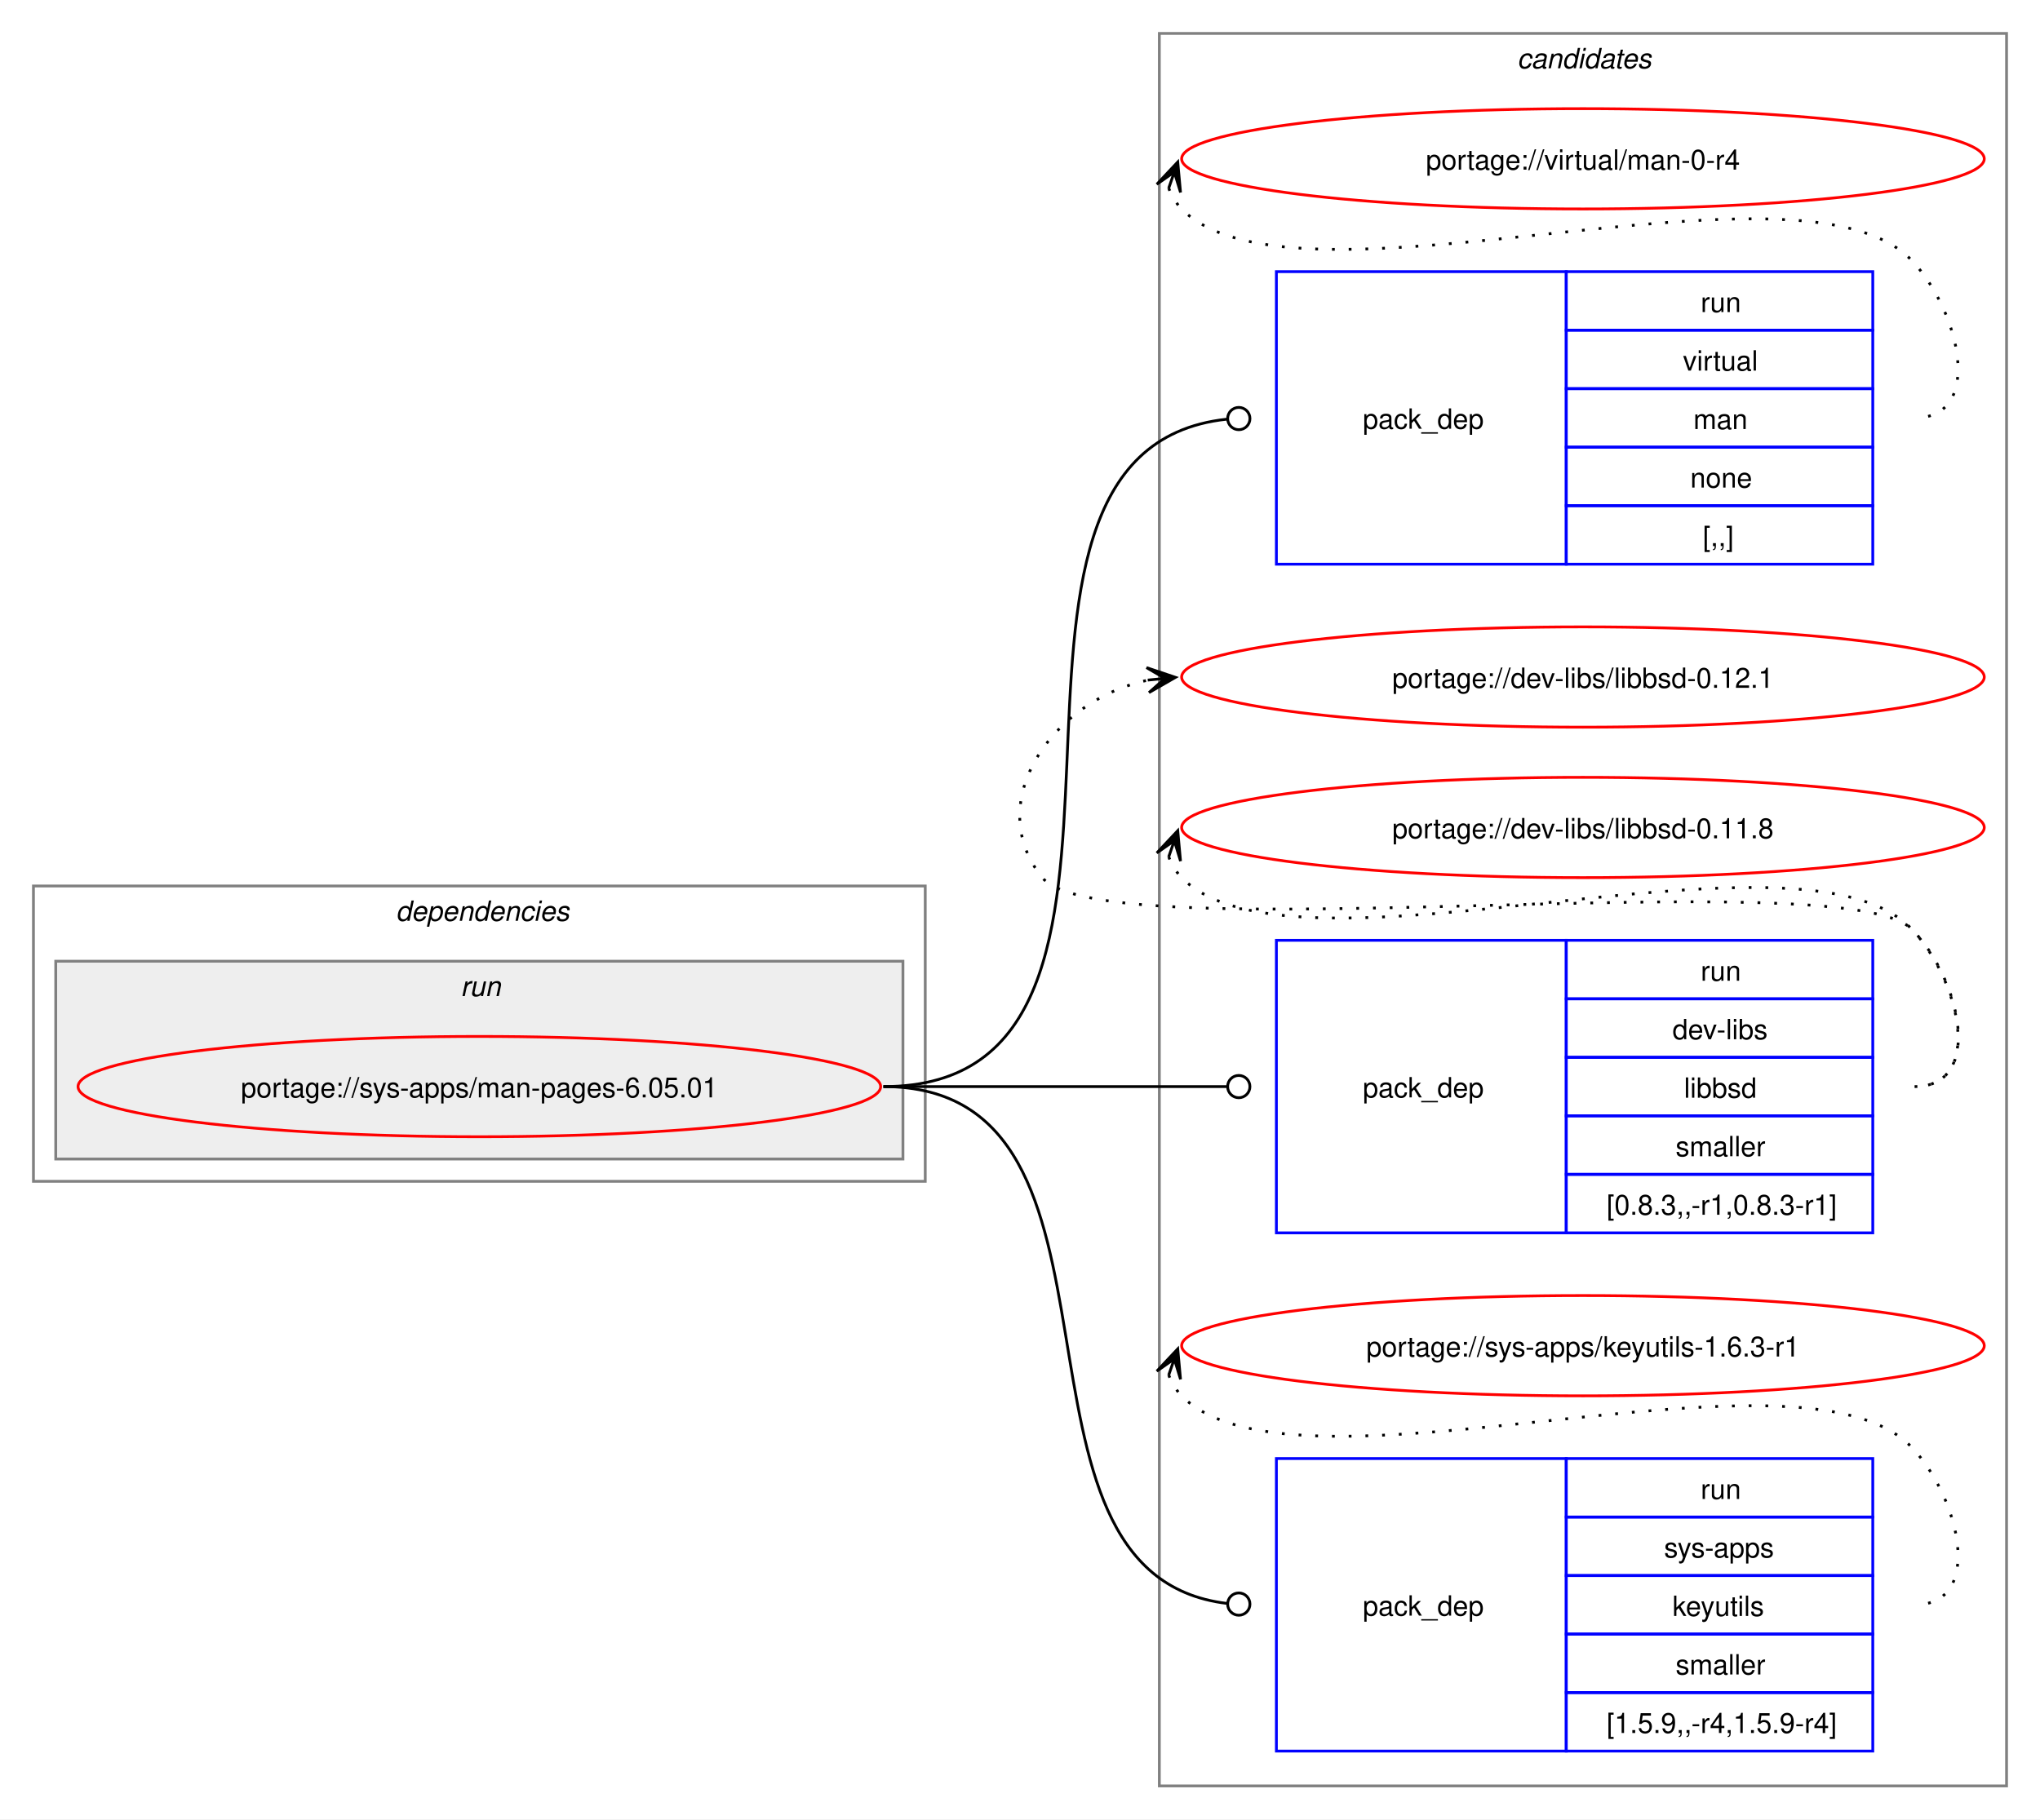
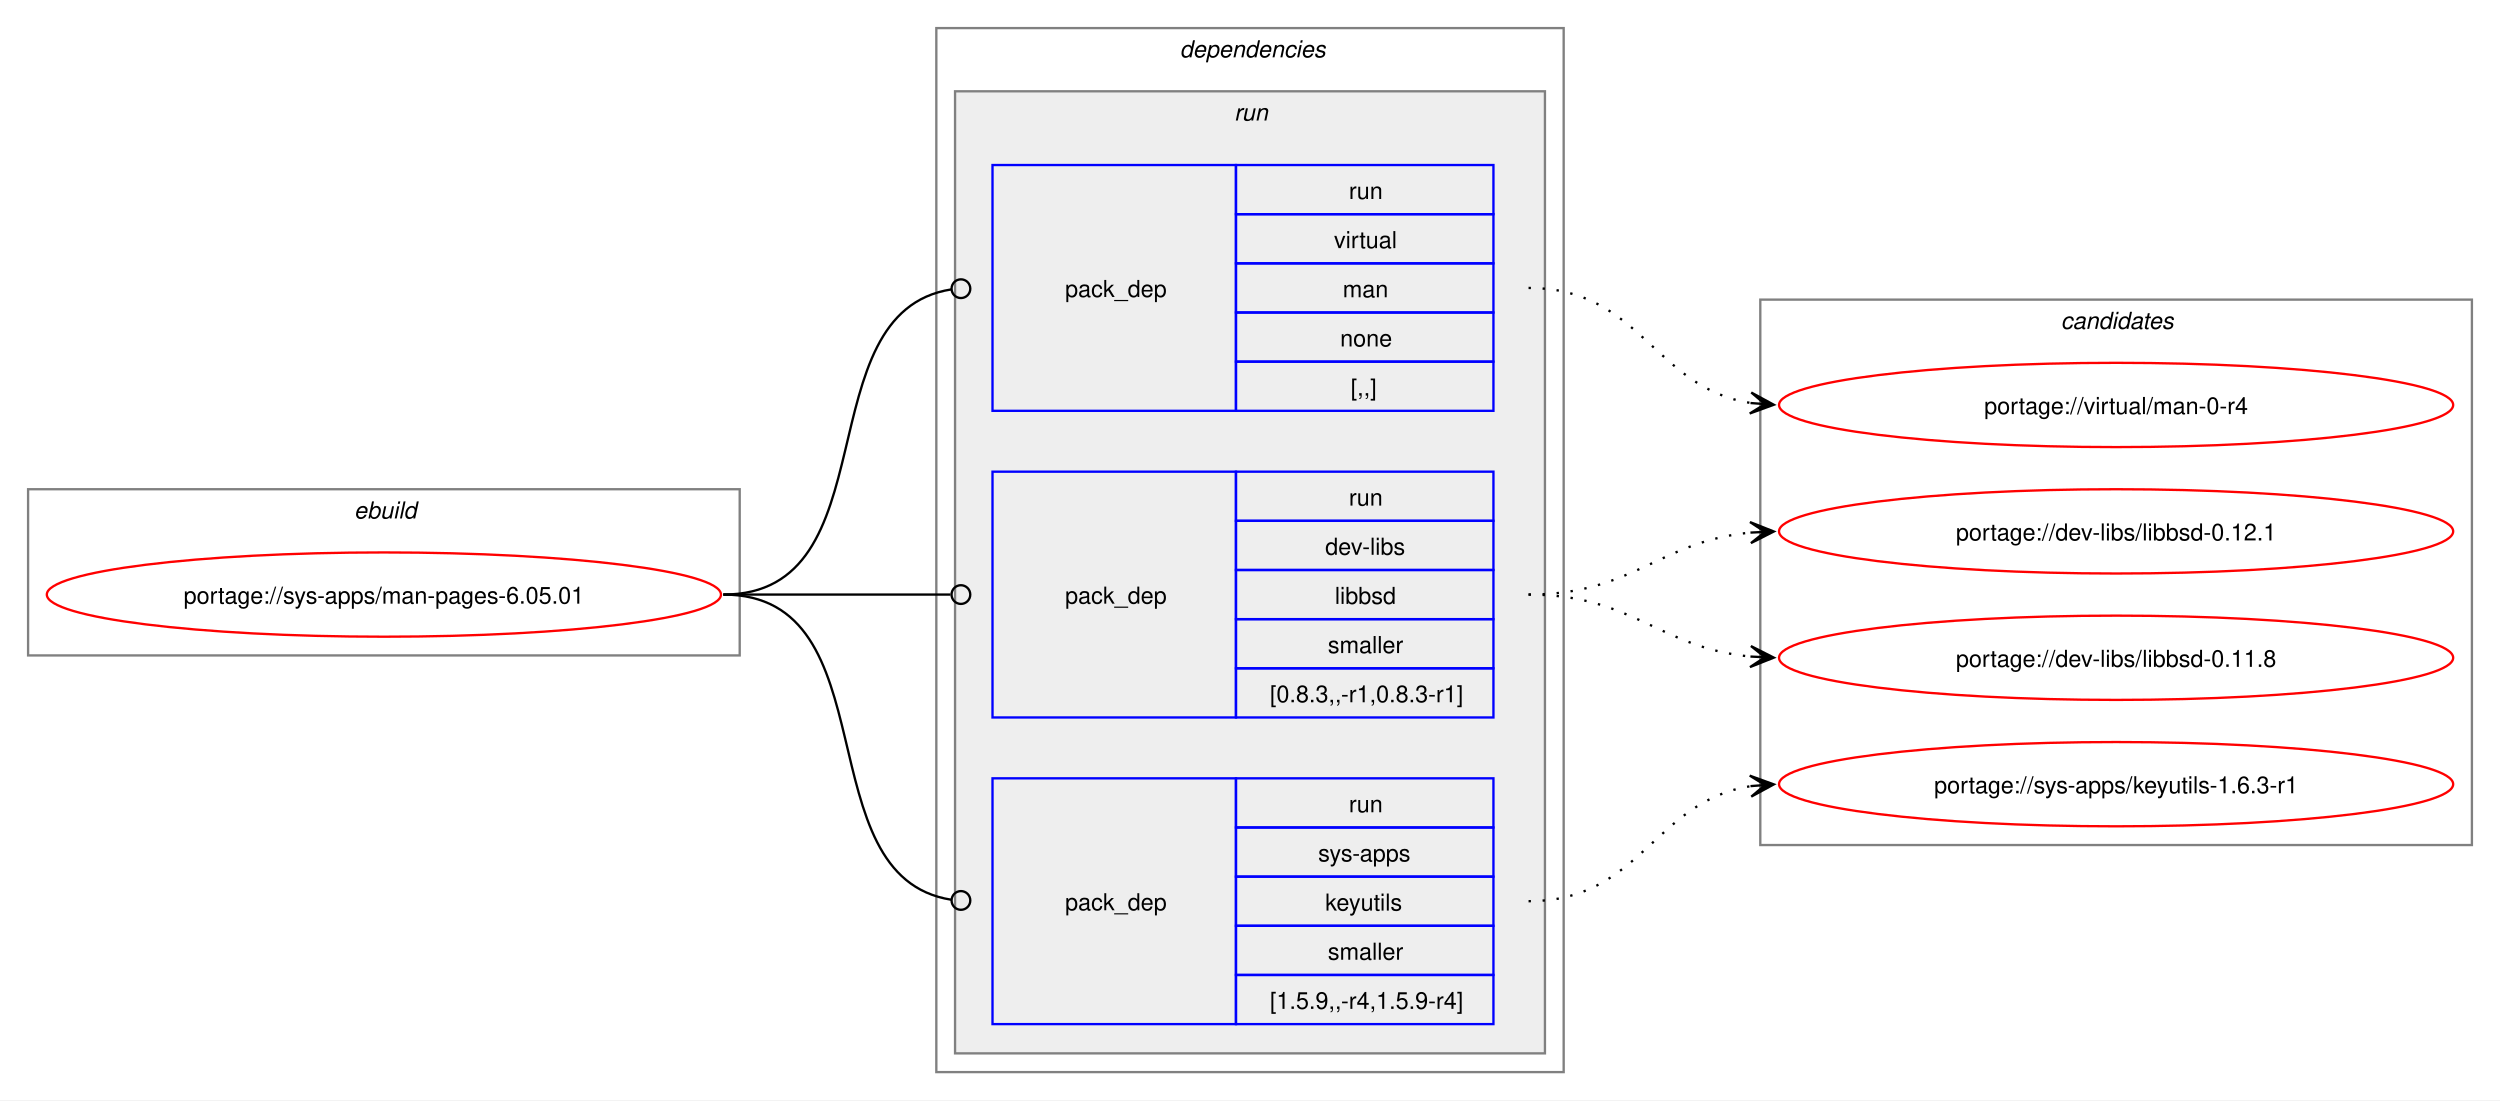
- <svg xmlns="http://www.w3.org/2000/svg" xmlns:xlink="http://www.w3.org/1999/xlink" width="732pt" height="653pt" viewBox="0.00 0.00 732.00 653.00">
-   <g id="graph0" class="graph" transform="scale(1 1) rotate(0) translate(4 649)">
-     <polygon fill="white" stroke="none" points="-4,4 -4,-649 728,-649 728,4 -4,4" />
-     <g id="clust9" class="cluster">
-       <polygon fill="none" stroke="gray" points="412,-8 412,-637 716,-637 716,-8 412,-8" />
-       <text text-anchor="start" x="540.38" y="-624.5" font-family="Helvetica,sans-Serif" font-style="italic" font-size="10.00">candidates</text>
+ <svg xmlns="http://www.w3.org/2000/svg" xmlns:xlink="http://www.w3.org/1999/xlink" width="1068pt" height="470pt" viewBox="0.00 0.00 1068.00 470.00">
+   <g id="graph0" class="graph" transform="scale(1 1) rotate(0) translate(4 466)">
+     <polygon fill="white" stroke="none" points="-4,4 -4,-466 1064,-466 1064,4 -4,4" />
+     <g id="clust1" class="cluster">
+       <polygon fill="none" stroke="gray" points="8,-186 8,-257 312,-257 312,-186 8,-186" />
+       <text text-anchor="start" x="147.25" y="-244.5" font-family="Helvetica,sans-Serif" font-style="italic" font-size="10.00">ebuild</text>
    </g>
    <g id="clust2" class="cluster">
-       <polygon fill="none" stroke="gray" points="8,-225 8,-331 328,-331 328,-225 8,-225" />
-       <text text-anchor="start" x="138" y="-318.5" font-family="Helvetica,sans-Serif" font-style="italic" font-size="10.00">dependencies</text>
+       <polygon fill="none" stroke="gray" points="396,-8 396,-454 664,-454 664,-8 396,-8" />
+       <text text-anchor="start" x="500" y="-441.5" font-family="Helvetica,sans-Serif" font-style="italic" font-size="10.00">dependencies</text>
    </g>
    <g id="clust5" class="cluster">
-       <polygon fill="#eeeeee" stroke="gray" points="16,-233 16,-304 320,-304 320,-233 16,-233" />
-       <text text-anchor="start" x="161.25" y="-291.5" font-family="Helvetica,sans-Serif" font-style="italic" font-size="10.00">run</text>
+       <polygon fill="#eeeeee" stroke="gray" points="404,-16 404,-427 656,-427 656,-16 404,-16" />
+       <text text-anchor="start" x="523.25" y="-414.5" font-family="Helvetica,sans-Serif" font-style="italic" font-size="10.00">run</text>
+     </g>
+     <g id="clust9" class="cluster">
+       <polygon fill="none" stroke="gray" points="748,-105 748,-338 1052,-338 1052,-105 748,-105" />
+       <text text-anchor="start" x="876.38" y="-325.5" font-family="Helvetica,sans-Serif" font-style="italic" font-size="10.00">candidates</text>
    </g>
    <g id="node1" class="node">
      <g id="a_node1">
        <a xlink:href="../sys-apps/man-pages-6.05.01.svg" xlink:title="portage://sys-apps/man-pages-6.05.01">
-           <ellipse fill="none" stroke="red" cx="168" cy="-259" rx="144" ry="18" />
-           <text text-anchor="middle" x="168" y="-255.12" font-family="Helvetica,sans-Serif" font-size="10.00">portage://sys-apps/man-pages-6.05.01</text>
+           <ellipse fill="none" stroke="red" cx="160" cy="-212" rx="144" ry="18" />
+           <text text-anchor="middle" x="160" y="-208.12" font-family="Helvetica,sans-Serif" font-size="10.00">portage://sys-apps/man-pages-6.05.01</text>
        </a>
      </g>
    </g>
    <g id="node2" class="node">
-       <polygon fill="none" stroke="blue" points="454,-446.5 454,-551.5 558,-551.5 558,-446.5 454,-446.5" />
-       <text text-anchor="start" x="485" y="-495.12" font-family="Helvetica,sans-Serif" font-size="10.00">pack_dep</text>
-       <polygon fill="none" stroke="blue" points="558,-530.5 558,-551.5 668,-551.5 668,-530.5 558,-530.5" />
-       <text text-anchor="start" x="606.25" y="-537" font-family="Helvetica,sans-Serif" font-size="10.00">run</text>
-       <polygon fill="none" stroke="blue" points="558,-509.5 558,-530.5 668,-530.5 668,-509.5 558,-509.5" />
-       <text text-anchor="start" x="599.88" y="-516" font-family="Helvetica,sans-Serif" font-size="10.00">virtual</text>
-       <polygon fill="none" stroke="blue" points="558,-488.5 558,-509.5 668,-509.5 668,-488.5 558,-488.5" />
-       <text text-anchor="start" x="603.62" y="-495" font-family="Helvetica,sans-Serif" font-size="10.00">man</text>
-       <polygon fill="none" stroke="blue" points="558,-467.5 558,-488.5 668,-488.5 668,-467.5 558,-467.5" />
-       <text text-anchor="start" x="602.5" y="-474" font-family="Helvetica,sans-Serif" font-size="10.00">none</text>
-       <polygon fill="none" stroke="blue" points="558,-446.5 558,-467.5 668,-467.5 668,-446.5 558,-446.5" />
-       <text text-anchor="start" x="607" y="-453" font-family="Helvetica,sans-Serif" font-size="10.00">[,,]</text>
+       <polygon fill="none" stroke="blue" points="420,-290.5 420,-395.5 524,-395.5 524,-290.5 420,-290.5" />
+       <text text-anchor="start" x="451" y="-339.12" font-family="Helvetica,sans-Serif" font-size="10.00">pack_dep</text>
+       <polygon fill="none" stroke="blue" points="524,-374.5 524,-395.5 634,-395.5 634,-374.5 524,-374.5" />
+       <text text-anchor="start" x="572.25" y="-381" font-family="Helvetica,sans-Serif" font-size="10.00">run</text>
+       <polygon fill="none" stroke="blue" points="524,-353.5 524,-374.5 634,-374.5 634,-353.5 524,-353.5" />
+       <text text-anchor="start" x="565.88" y="-360" font-family="Helvetica,sans-Serif" font-size="10.00">virtual</text>
+       <polygon fill="none" stroke="blue" points="524,-332.5 524,-353.5 634,-353.5 634,-332.5 524,-332.5" />
+       <text text-anchor="start" x="569.62" y="-339" font-family="Helvetica,sans-Serif" font-size="10.00">man</text>
+       <polygon fill="none" stroke="blue" points="524,-311.5 524,-332.5 634,-332.5 634,-311.5 524,-311.5" />
+       <text text-anchor="start" x="568.5" y="-318" font-family="Helvetica,sans-Serif" font-size="10.00">none</text>
+       <polygon fill="none" stroke="blue" points="524,-290.5 524,-311.5 634,-311.5 634,-290.5 524,-290.5" />
+       <text text-anchor="start" x="573" y="-297" font-family="Helvetica,sans-Serif" font-size="10.00">[,,]</text>
    </g>
    <g id="edge1" class="edge">
-       <path fill="none" stroke="black" d="M313,-259C431.64,-259 328.77,-486.97 436.17,-498.54" />
-       <ellipse fill="none" stroke="black" cx="440.51" cy="-498.77" rx="4" ry="4" />
+       <path fill="none" stroke="black" d="M305,-212C376.82,-212 339.5,-332.47 402.37,-342.36" />
+       <ellipse fill="none" stroke="black" cx="406.51" cy="-342.67" rx="4" ry="4" />
    </g>
    <g id="node3" class="node">
-       <polygon fill="none" stroke="blue" points="454,-206.5 454,-311.5 558,-311.5 558,-206.5 454,-206.5" />
-       <text text-anchor="start" x="485" y="-255.12" font-family="Helvetica,sans-Serif" font-size="10.00">pack_dep</text>
-       <polygon fill="none" stroke="blue" points="558,-290.5 558,-311.5 668,-311.5 668,-290.5 558,-290.5" />
-       <text text-anchor="start" x="606.25" y="-297" font-family="Helvetica,sans-Serif" font-size="10.00">run</text>
-       <polygon fill="none" stroke="blue" points="558,-269.5 558,-290.5 668,-290.5 668,-269.5 558,-269.5" />
-       <text text-anchor="start" x="596.12" y="-276" font-family="Helvetica,sans-Serif" font-size="10.00">dev-libs</text>
-       <polygon fill="none" stroke="blue" points="558,-248.5 558,-269.5 668,-269.5 668,-248.5 558,-248.5" />
-       <text text-anchor="start" x="600.25" y="-255" font-family="Helvetica,sans-Serif" font-size="10.00">libbsd</text>
-       <polygon fill="none" stroke="blue" points="558,-227.5 558,-248.5 668,-248.5 668,-227.5 558,-227.5" />
-       <text text-anchor="start" x="597.25" y="-234" font-family="Helvetica,sans-Serif" font-size="10.00">smaller</text>
-       <polygon fill="none" stroke="blue" points="558,-206.5 558,-227.5 668,-227.5 668,-206.5 558,-206.5" />
-       <text text-anchor="start" x="572.5" y="-213" font-family="Helvetica,sans-Serif" font-size="10.00">[0.8.3,,-r1,0.8.3-r1]</text>
+       <polygon fill="none" stroke="blue" points="420,-159.5 420,-264.5 524,-264.5 524,-159.5 420,-159.5" />
+       <text text-anchor="start" x="451" y="-208.12" font-family="Helvetica,sans-Serif" font-size="10.00">pack_dep</text>
+       <polygon fill="none" stroke="blue" points="524,-243.5 524,-264.5 634,-264.5 634,-243.5 524,-243.5" />
+       <text text-anchor="start" x="572.25" y="-250" font-family="Helvetica,sans-Serif" font-size="10.00">run</text>
+       <polygon fill="none" stroke="blue" points="524,-222.5 524,-243.5 634,-243.5 634,-222.5 524,-222.5" />
+       <text text-anchor="start" x="562.12" y="-229" font-family="Helvetica,sans-Serif" font-size="10.00">dev-libs</text>
+       <polygon fill="none" stroke="blue" points="524,-201.5 524,-222.5 634,-222.5 634,-201.5 524,-201.5" />
+       <text text-anchor="start" x="566.25" y="-208" font-family="Helvetica,sans-Serif" font-size="10.00">libbsd</text>
+       <polygon fill="none" stroke="blue" points="524,-180.5 524,-201.5 634,-201.5 634,-180.5 524,-180.5" />
+       <text text-anchor="start" x="563.25" y="-187" font-family="Helvetica,sans-Serif" font-size="10.00">smaller</text>
+       <polygon fill="none" stroke="blue" points="524,-159.5 524,-180.5 634,-180.5 634,-159.5 524,-159.5" />
+       <text text-anchor="start" x="538.5" y="-166" font-family="Helvetica,sans-Serif" font-size="10.00">[0.8.3,,-r1,0.8.3-r1]</text>
    </g>
    <g id="edge2" class="edge">
-       <path fill="none" stroke="black" d="M313,-259C368.57,-259 384.66,-259 436.07,-259" />
-       <ellipse fill="none" stroke="black" cx="440.5" cy="-259" rx="4" ry="4" />
+       <path fill="none" stroke="black" d="M305,-212C348.98,-212 362.17,-212 402.06,-212" />
+       <ellipse fill="none" stroke="black" cx="406.5" cy="-212" rx="4" ry="4" />
    </g>
    <g id="node4" class="node">
-       <polygon fill="none" stroke="blue" points="454,-20.5 454,-125.5 558,-125.5 558,-20.5 454,-20.5" />
-       <text text-anchor="start" x="485" y="-69.12" font-family="Helvetica,sans-Serif" font-size="10.00">pack_dep</text>
-       <polygon fill="none" stroke="blue" points="558,-104.5 558,-125.5 668,-125.5 668,-104.5 558,-104.5" />
-       <text text-anchor="start" x="606.25" y="-111" font-family="Helvetica,sans-Serif" font-size="10.00">run</text>
-       <polygon fill="none" stroke="blue" points="558,-83.5 558,-104.5 668,-104.5 668,-83.5 558,-83.5" />
-       <text text-anchor="start" x="593.12" y="-90" font-family="Helvetica,sans-Serif" font-size="10.00">sys-apps</text>
-       <polygon fill="none" stroke="blue" points="558,-62.5 558,-83.5 668,-83.5 668,-62.5 558,-62.5" />
-       <text text-anchor="start" x="596.12" y="-69" font-family="Helvetica,sans-Serif" font-size="10.00">keyutils</text>
-       <polygon fill="none" stroke="blue" points="558,-41.5 558,-62.5 668,-62.5 668,-41.5 558,-41.5" />
-       <text text-anchor="start" x="597.25" y="-48" font-family="Helvetica,sans-Serif" font-size="10.00">smaller</text>
-       <polygon fill="none" stroke="blue" points="558,-20.5 558,-41.5 668,-41.5 668,-20.5 558,-20.5" />
-       <text text-anchor="start" x="572.5" y="-27" font-family="Helvetica,sans-Serif" font-size="10.00">[1.5.9,,-r4,1.5.9-r4]</text>
+       <polygon fill="none" stroke="blue" points="420,-28.5 420,-133.5 524,-133.5 524,-28.5 420,-28.5" />
+       <text text-anchor="start" x="451" y="-77.12" font-family="Helvetica,sans-Serif" font-size="10.00">pack_dep</text>
+       <polygon fill="none" stroke="blue" points="524,-112.5 524,-133.5 634,-133.5 634,-112.5 524,-112.5" />
+       <text text-anchor="start" x="572.25" y="-119" font-family="Helvetica,sans-Serif" font-size="10.00">run</text>
+       <polygon fill="none" stroke="blue" points="524,-91.5 524,-112.5 634,-112.5 634,-91.5 524,-91.5" />
+       <text text-anchor="start" x="559.12" y="-98" font-family="Helvetica,sans-Serif" font-size="10.00">sys-apps</text>
+       <polygon fill="none" stroke="blue" points="524,-70.5 524,-91.5 634,-91.5 634,-70.5 524,-70.5" />
+       <text text-anchor="start" x="562.12" y="-77" font-family="Helvetica,sans-Serif" font-size="10.00">keyutils</text>
+       <polygon fill="none" stroke="blue" points="524,-49.5 524,-70.5 634,-70.5 634,-49.5 524,-49.5" />
+       <text text-anchor="start" x="563.25" y="-56" font-family="Helvetica,sans-Serif" font-size="10.00">smaller</text>
+       <polygon fill="none" stroke="blue" points="524,-28.5 524,-49.5 634,-49.5 634,-28.5 524,-28.5" />
+       <text text-anchor="start" x="538.5" y="-35" font-family="Helvetica,sans-Serif" font-size="10.00">[1.5.9,,-r4,1.5.9-r4]</text>
    </g>
    <g id="edge3" class="edge">
-       <path fill="none" stroke="black" d="M313,-259C411.3,-259 347.76,-84.09 436.26,-73.5" />
-       <ellipse fill="none" stroke="black" cx="440.51" cy="-73.26" rx="4" ry="4" />
+       <path fill="none" stroke="black" d="M305,-212C376.82,-212 339.5,-91.53 402.37,-81.64" />
+       <ellipse fill="none" stroke="black" cx="406.51" cy="-81.33" rx="4" ry="4" />
    </g>
    <g id="node5" class="node">
      <g id="a_node5">
        <a xlink:href="../virtual/man-0-r4.svg" xlink:title="portage://virtual/man-0-r4">
-           <ellipse fill="none" stroke="red" cx="564" cy="-592" rx="144" ry="18" />
-           <text text-anchor="middle" x="564" y="-588.12" font-family="Helvetica,sans-Serif" font-size="10.00">portage://virtual/man-0-r4</text>
+           <ellipse fill="none" stroke="red" cx="900" cy="-293" rx="144" ry="18" />
+           <text text-anchor="middle" x="900" y="-289.12" font-family="Helvetica,sans-Serif" font-size="10.00">portage://virtual/man-0-r4</text>
        </a>
      </g>
    </g>
    <g id="edge4" class="edge">
-       <path fill="none" stroke="black" stroke-dasharray="1,5" d="M415.37,-581.45C416.4,-578.7 418.07,-575.96 420,-574 460.96,-532.42 641.83,-597.85 682,-555.5 699.28,-537.28 708.12,-499 683,-499" />
-       <polygon fill="black" stroke="black" points="418.6,-590.85 411.09,-582.86 417.37,-587.27 415.34,-581.39 415.34,-581.39 415.34,-581.39 417.37,-587.27 419.6,-579.93 418.6,-590.85" />
+       <path fill="none" stroke="black" stroke-dasharray="1,5" d="M649,-343C697.12,-343 702.34,-300.33 743.93,-293.83" />
+       <polygon fill="black" stroke="black" points="753.78,-293.09 744.15,-298.32 750.01,-293.37 743.81,-293.83 743.81,-293.83 743.81,-293.83 750.01,-293.37 743.48,-289.35 753.78,-293.09" />
    </g>
    <g id="node6" class="node">
      <g id="a_node6">
        <a xlink:href="../dev-libs/libbsd-0.12.1.svg" xlink:title="portage://dev-libs/libbsd-0.12.1">
-           <ellipse fill="none" stroke="red" cx="564" cy="-406" rx="144" ry="18" />
-           <text text-anchor="middle" x="564" y="-402.12" font-family="Helvetica,sans-Serif" font-size="10.00">portage://dev-libs/libbsd-0.12.1</text>
+           <ellipse fill="none" stroke="red" cx="900" cy="-239" rx="144" ry="18" />
+           <text text-anchor="middle" x="900" y="-235.12" font-family="Helvetica,sans-Serif" font-size="10.00">portage://dev-libs/libbsd-0.12.1</text>
        </a>
      </g>
    </g>
    <g id="edge5" class="edge">
-       <path fill="none" stroke="black" stroke-dasharray="1,5" d="M683,-259C708.12,-259 699.6,-297.59 682,-315.5 657.66,-340.27 391.83,-306.99 370,-334 347.95,-361.28 374.32,-398.25 408.27,-404.94" />
-       <polygon fill="black" stroke="black" points="417.79,-405.88 407.39,-409.38 414.02,-405.51 407.84,-404.9 407.84,-404.9 407.84,-404.9 414.02,-405.51 408.28,-400.42 417.79,-405.88" />
+       <path fill="none" stroke="black" stroke-dasharray="1,5" d="M649,-212C693.63,-212 704.68,-234.75 743.8,-238.48" />
+       <polygon fill="black" stroke="black" points="753.78,-238.94 743.59,-242.98 750.01,-238.77 743.79,-238.48 743.79,-238.48 743.79,-238.48 750.01,-238.77 744,-233.99 753.78,-238.94" />
    </g>
    <g id="node7" class="node">
      <g id="a_node7">
        <a xlink:href="../dev-libs/libbsd-0.11.8.svg" xlink:title="portage://dev-libs/libbsd-0.11.8">
-           <ellipse fill="none" stroke="red" cx="564" cy="-352" rx="144" ry="18" />
-           <text text-anchor="middle" x="564" y="-348.12" font-family="Helvetica,sans-Serif" font-size="10.00">portage://dev-libs/libbsd-0.11.8</text>
+           <ellipse fill="none" stroke="red" cx="900" cy="-185" rx="144" ry="18" />
+           <text text-anchor="middle" x="900" y="-181.12" font-family="Helvetica,sans-Serif" font-size="10.00">portage://dev-libs/libbsd-0.11.8</text>
        </a>
      </g>
    </g>
    <g id="edge6" class="edge">
-       <path fill="none" stroke="black" stroke-dasharray="1,5" d="M415.37,-341.45C416.4,-338.7 418.07,-335.96 420,-334 460.96,-292.42 641.83,-357.85 682,-315.5 699.28,-297.28 708.12,-259 683,-259" />
-       <polygon fill="black" stroke="black" points="418.6,-350.85 411.09,-342.86 417.37,-347.27 415.34,-341.39 415.34,-341.39 415.34,-341.39 417.37,-347.27 419.6,-339.93 418.6,-350.85" />
+       <path fill="none" stroke="black" stroke-dasharray="1,5" d="M649,-212C693.63,-212 704.68,-189.25 743.8,-185.52" />
+       <polygon fill="black" stroke="black" points="753.78,-185.06 744,-190.01 750.01,-185.23 743.79,-185.52 743.79,-185.52 743.79,-185.52 750.01,-185.23 743.59,-181.02 753.78,-185.06" />
    </g>
    <g id="node8" class="node">
      <g id="a_node8">
        <a xlink:href="../sys-apps/keyutils-1.6.3-r1.svg" xlink:title="portage://sys-apps/keyutils-1.6.3-r1">
-           <ellipse fill="none" stroke="red" cx="564" cy="-166" rx="144" ry="18" />
-           <text text-anchor="middle" x="564" y="-162.12" font-family="Helvetica,sans-Serif" font-size="10.00">portage://sys-apps/keyutils-1.6.3-r1</text>
+           <ellipse fill="none" stroke="red" cx="900" cy="-131" rx="144" ry="18" />
+           <text text-anchor="middle" x="900" y="-127.12" font-family="Helvetica,sans-Serif" font-size="10.00">portage://sys-apps/keyutils-1.6.3-r1</text>
        </a>
      </g>
    </g>
    <g id="edge7" class="edge">
-       <path fill="none" stroke="black" stroke-dasharray="1,5" d="M415.37,-155.45C416.4,-152.7 418.07,-149.96 420,-148 460.96,-106.42 641.83,-171.85 682,-129.5 699.28,-111.28 708.12,-73 683,-73" />
-       <polygon fill="black" stroke="black" points="418.6,-164.85 411.09,-156.86 417.37,-161.27 415.34,-155.39 415.34,-155.39 415.34,-155.39 417.37,-161.27 419.6,-153.93 418.6,-164.85" />
+       <path fill="none" stroke="black" stroke-dasharray="1,5" d="M649,-81C697.12,-81 702.34,-123.67 743.93,-130.17" />
+       <polygon fill="black" stroke="black" points="753.78,-130.91 743.48,-134.65 750.01,-130.63 743.81,-130.17 743.81,-130.17 743.81,-130.17 750.01,-130.63 744.15,-125.68 753.78,-130.91" />
    </g>
  </g>
</svg>
